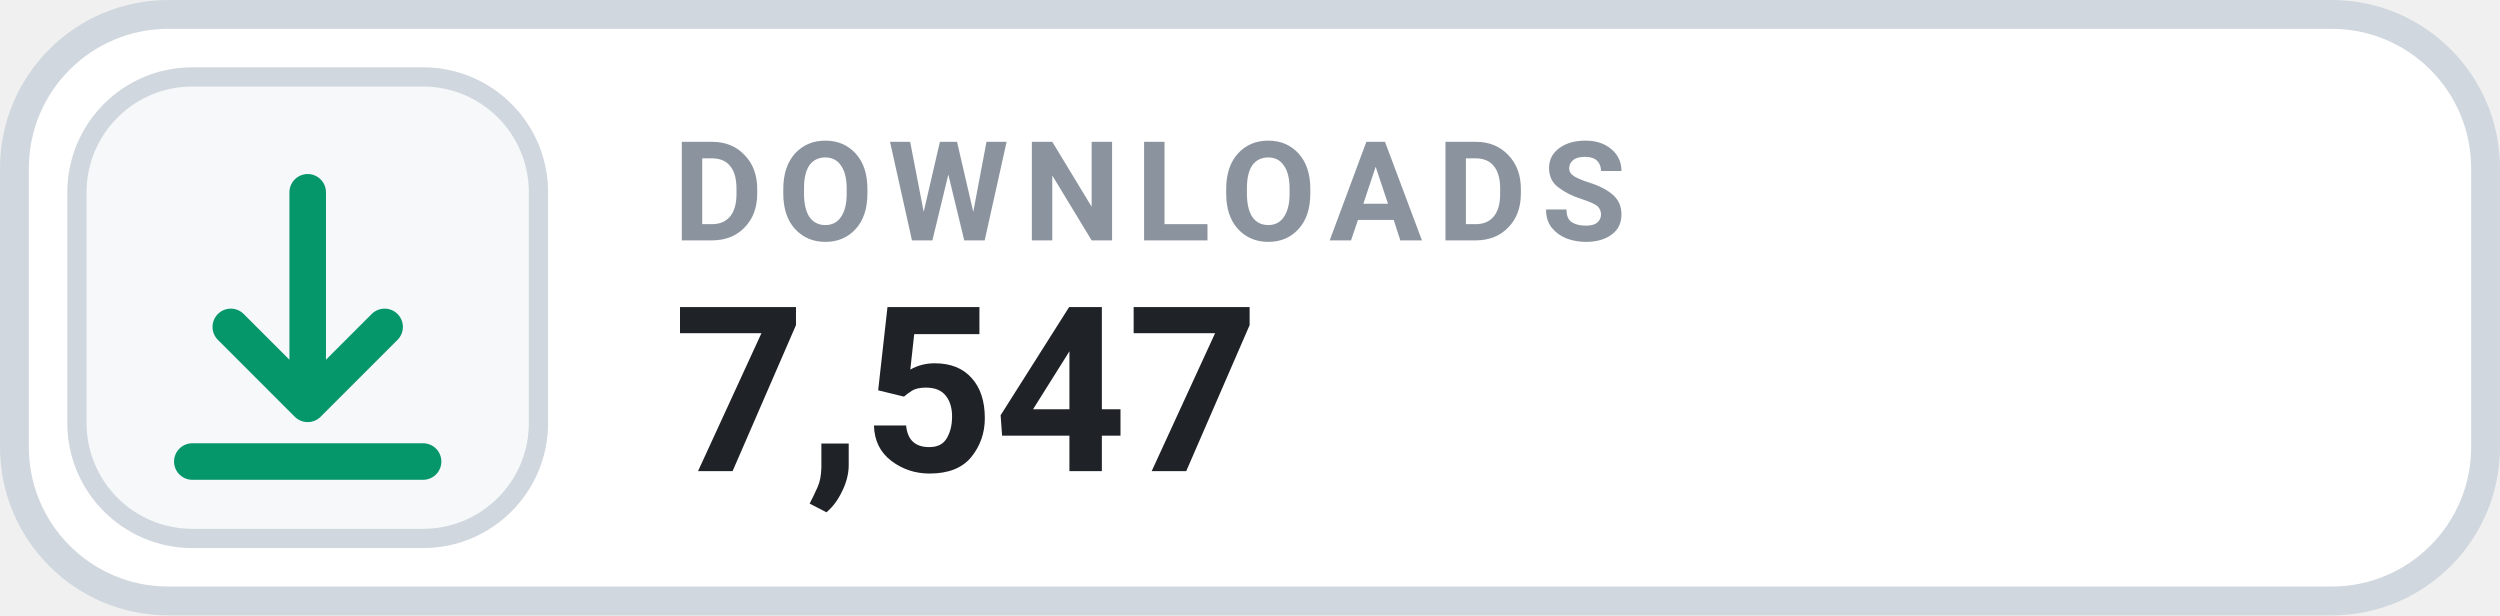
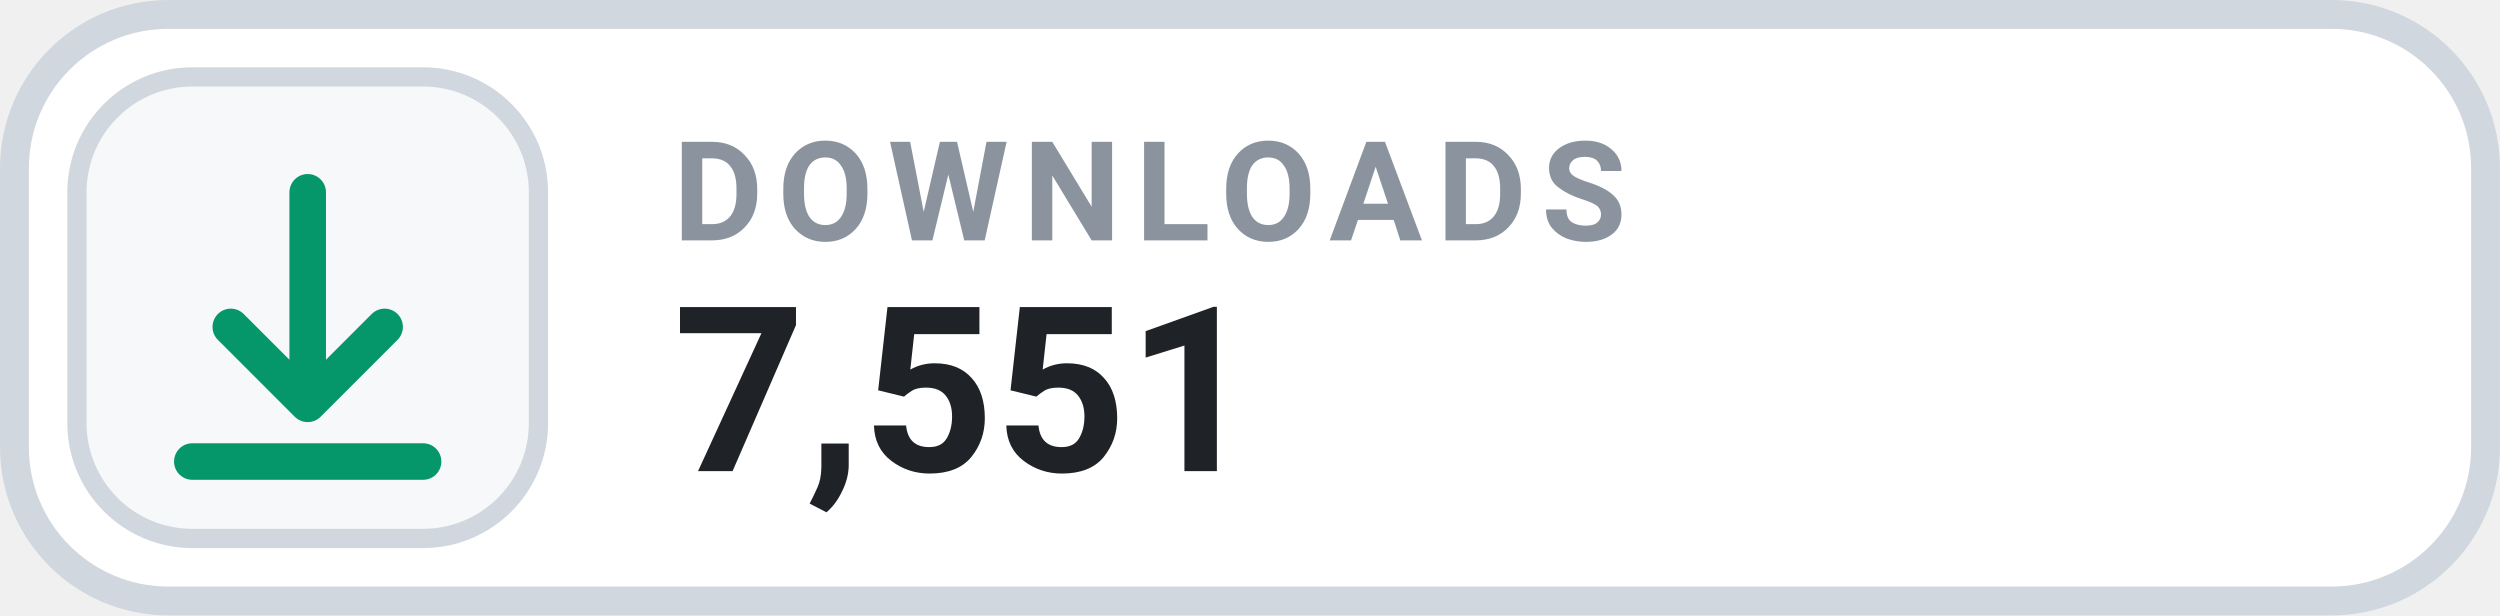
- <svg xmlns="http://www.w3.org/2000/svg" width="126" height="31.015" viewBox="0 0 130 32" role="img" aria-label="DOWNLOADS 7,547">
+ <svg xmlns="http://www.w3.org/2000/svg" width="126" height="31.015" viewBox="0 0 130 32" role="img" aria-label="DOWNLOADS 7,551">
  <rect x=".75" y=".75" width="128.5" height="30.5" rx="8" fill="#FFFFFF" stroke="#D0D7DE" stroke-width="1.5" />
  <rect x="4" y="4" width="24" height="24" rx="6" fill="#F6F8FA" stroke="#D0D7DE" stroke-width="1" />
  <g transform="translate(16 16)" style="color:#059669;">
    <path d="M0 -6 v11 m0 0 l4 -4 m-4 4 l-4 -4 M-6 8 h12" fill="none" stroke="currentColor" stroke-width="1.9" stroke-linecap="round" stroke-linejoin="round" />
  </g>
  <text x="35" y="12.5" fill="#8B949E" font-family="-apple-system,BlinkMacSystemFont,'Segoe UI',Roboto,Helvetica,Arial,sans-serif" font-size="7.2" font-weight="700" letter-spacing=".75">DOWNLOADS</text>
-   <text x="35" y="24.5" fill="#1F2328" font-family="-apple-system,BlinkMacSystemFont,'Segoe UI',Roboto,Helvetica,Arial,sans-serif" font-size="12" font-weight="700">7,547</text>
+   <text x="35" y="24.5" fill="#1F2328" font-family="-apple-system,BlinkMacSystemFont,'Segoe UI',Roboto,Helvetica,Arial,sans-serif" font-size="12" font-weight="700">7,551</text>
</svg>
